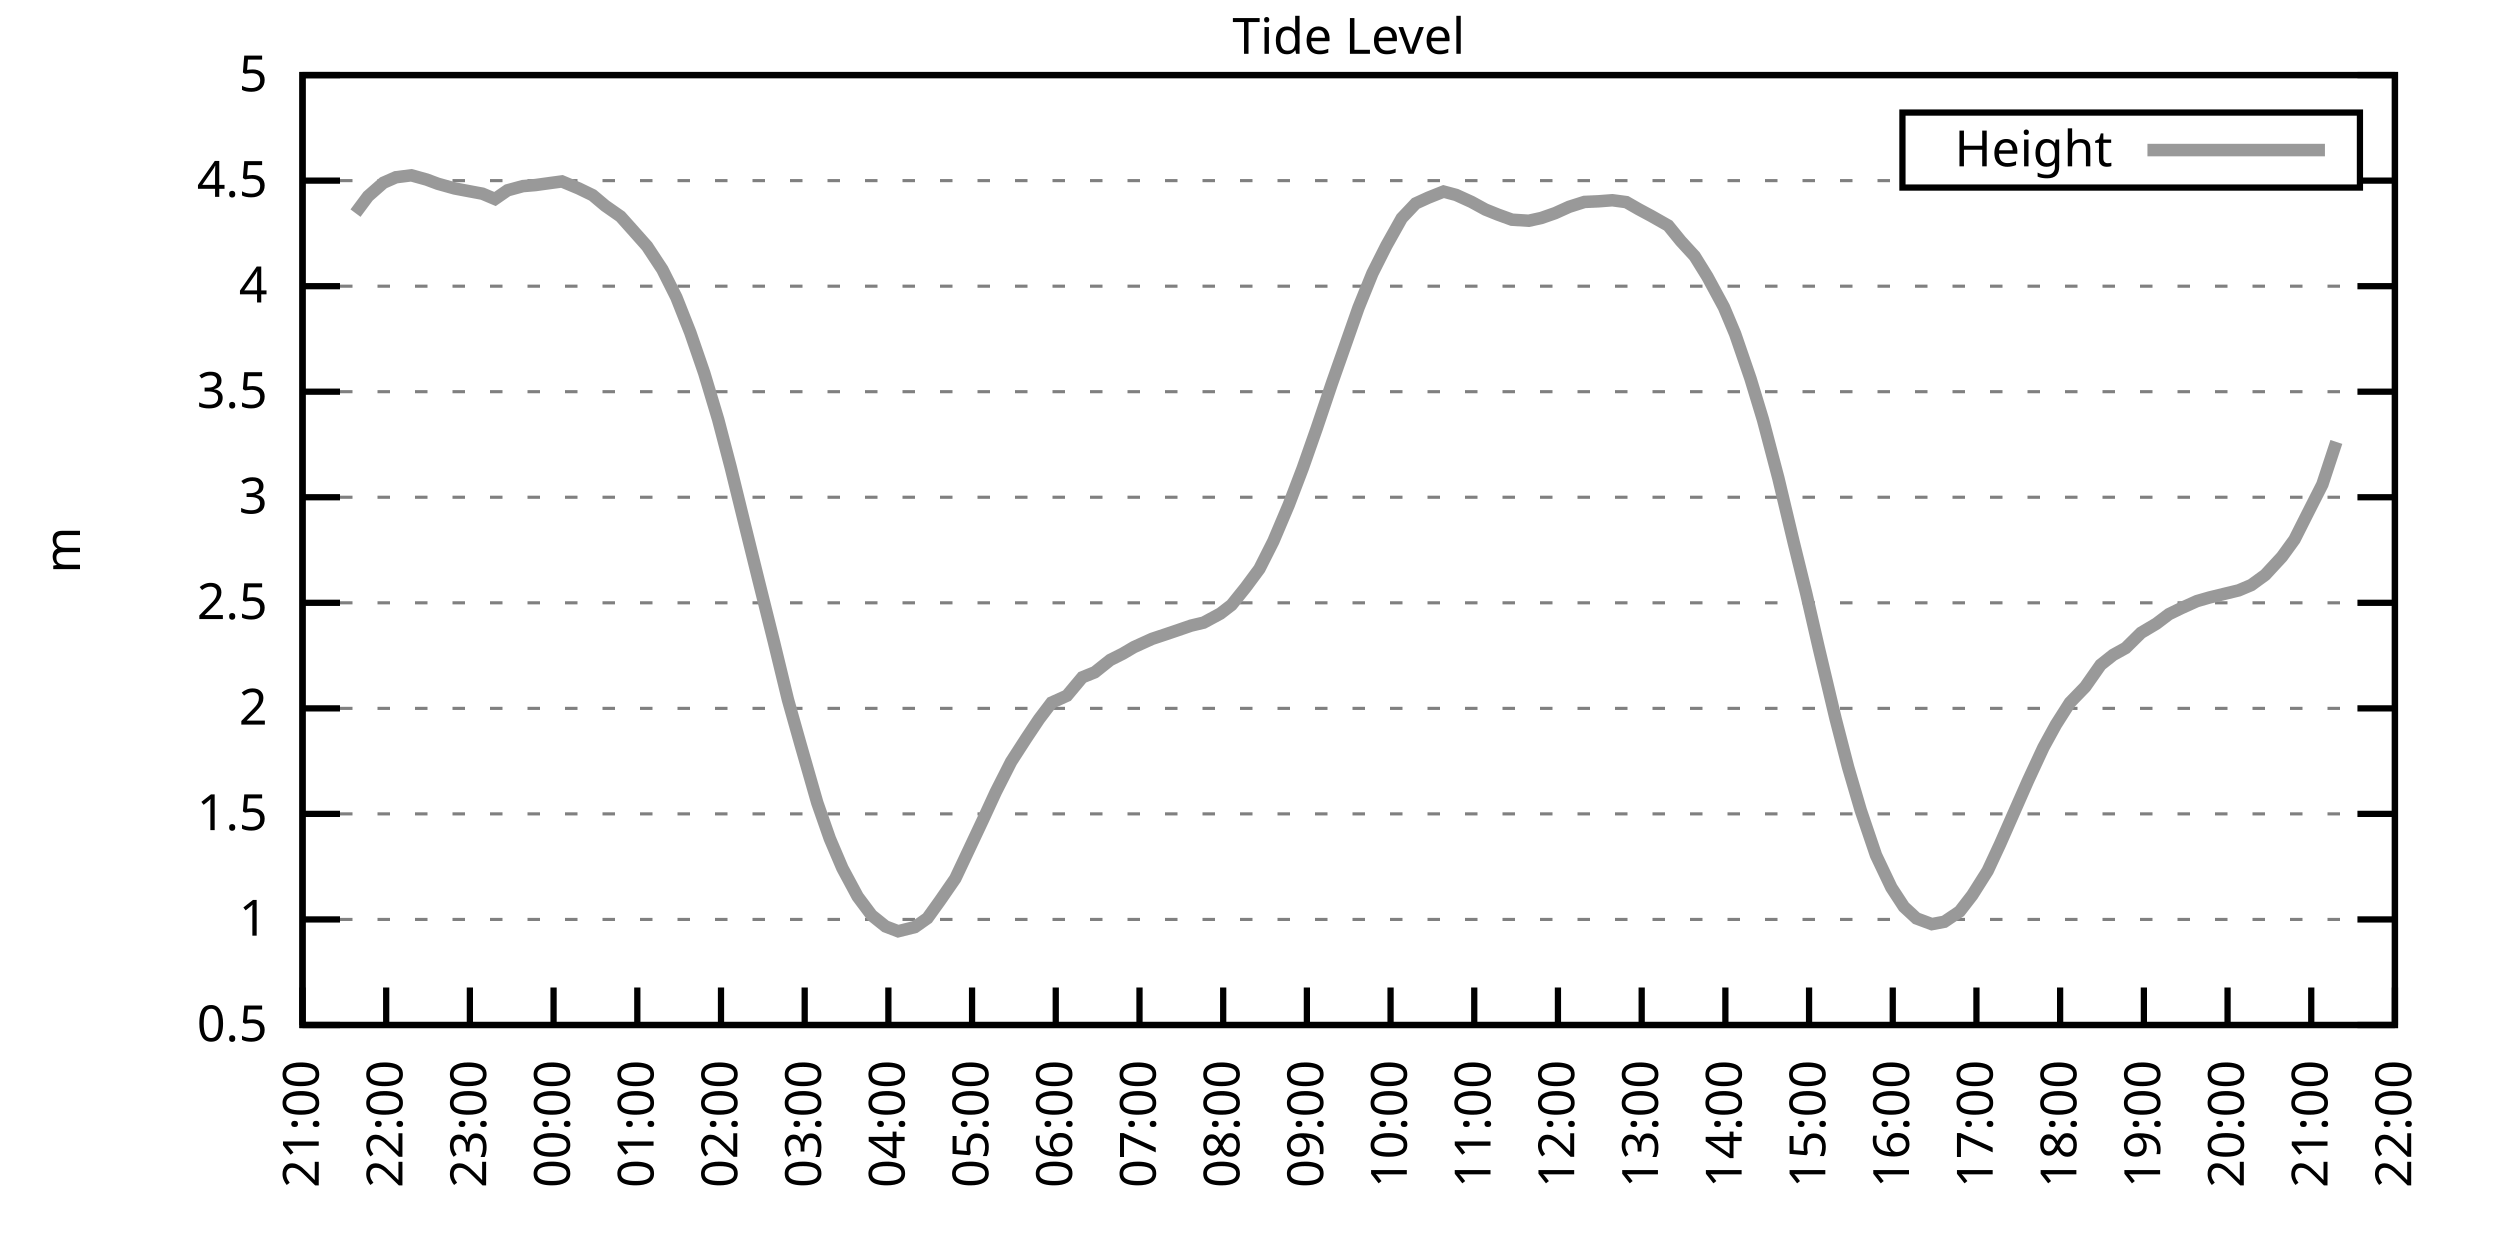
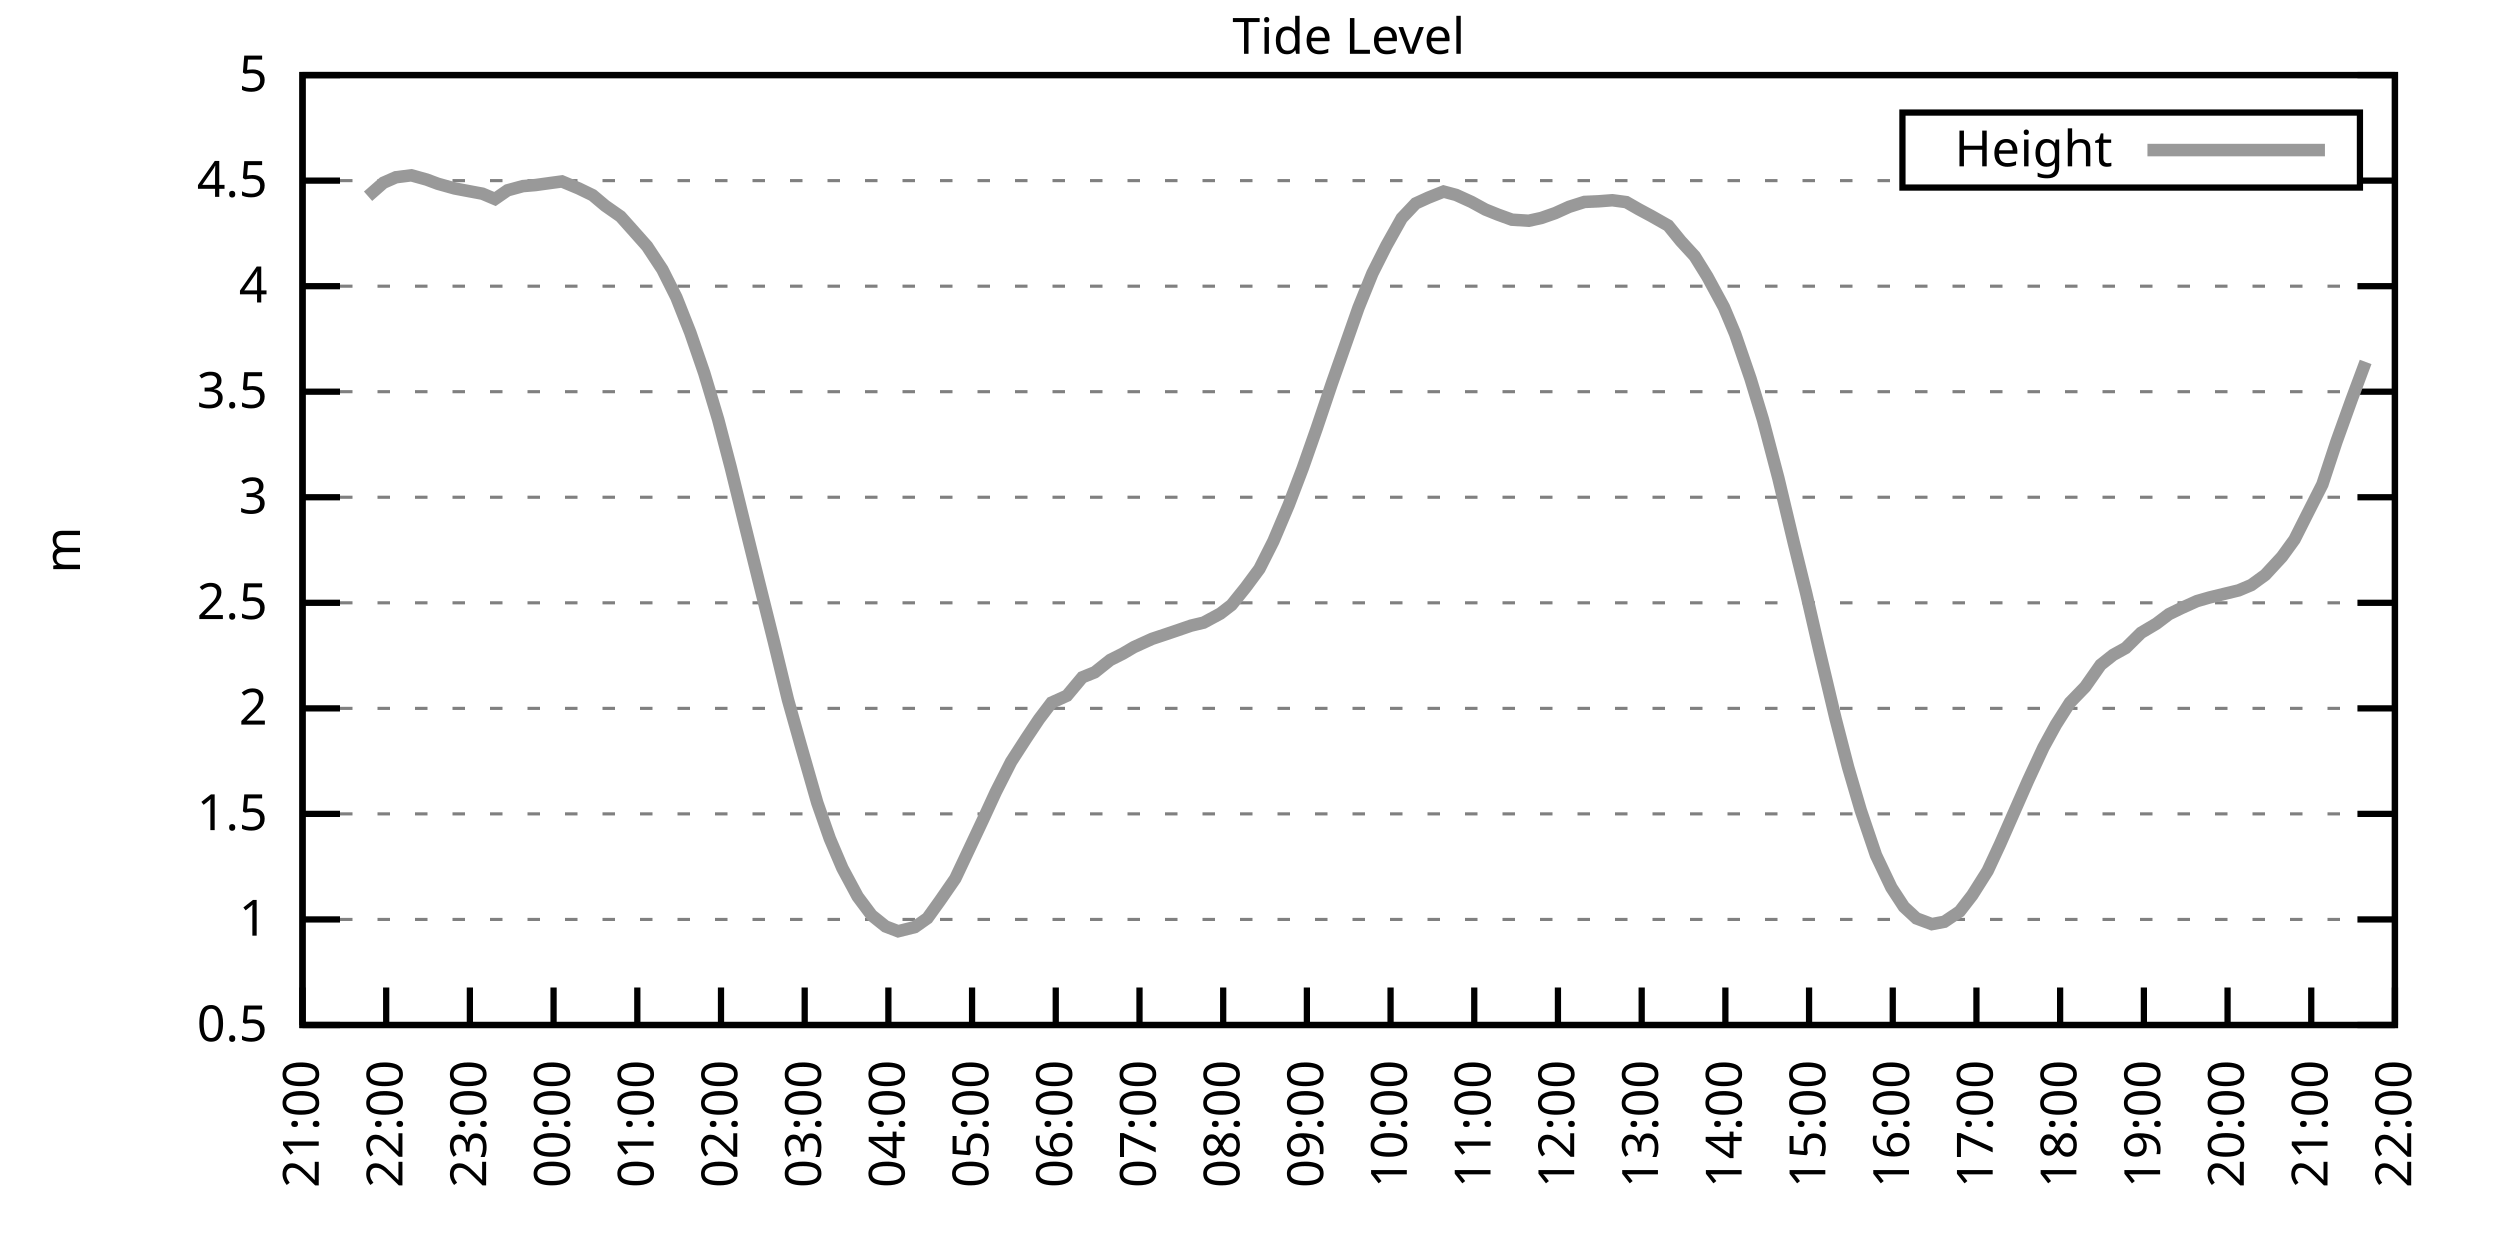
<svg xmlns="http://www.w3.org/2000/svg" xmlns:xlink="http://www.w3.org/1999/xlink" width="400" height="200" viewBox="0 0 400 200">
  <g id="gnuplot_canvas">
    <rect x="0" y="0" width="400" height="200" fill="none" />
    <defs>
      <circle id="gpDot" r="0.5" stroke-width="0.5" stroke="currentColor" />
      <path id="gpPt0" stroke-width="0.333" stroke="currentColor" d="M-1,0 h2 M0,-1 v2" />
      <path id="gpPt1" stroke-width="0.333" stroke="currentColor" d="M-1,-1 L1,1 M1,-1 L-1,1" />
      <path id="gpPt2" stroke-width="0.333" stroke="currentColor" d="M-1,0 L1,0 M0,-1 L0,1 M-1,-1 L1,1 M-1,1 L1,-1" />
      <rect id="gpPt3" stroke-width="0.333" stroke="currentColor" x="-1" y="-1" width="2" height="2" />
      <rect id="gpPt4" stroke-width="0.333" stroke="currentColor" fill="currentColor" x="-1" y="-1" width="2" height="2" />
      <circle id="gpPt5" stroke-width="0.333" stroke="currentColor" cx="0" cy="0" r="1" />
      <use xlink:href="#gpPt5" id="gpPt6" fill="currentColor" stroke="none" />
      <path id="gpPt7" stroke-width="0.333" stroke="currentColor" d="M0,-1.33 L-1.33,0.67 L1.33,0.67 z" />
      <use xlink:href="#gpPt7" id="gpPt8" fill="currentColor" stroke="none" />
      <use xlink:href="#gpPt7" id="gpPt9" stroke="currentColor" transform="rotate(180)" />
      <use xlink:href="#gpPt9" id="gpPt10" fill="currentColor" stroke="none" />
      <use xlink:href="#gpPt3" id="gpPt11" stroke="currentColor" transform="rotate(45)" />
      <use xlink:href="#gpPt11" id="gpPt12" fill="currentColor" stroke="none" />
      <path id="gpPt13" stroke-width="0.333" stroke="currentColor" d="M0,1.330 L1.265,0.411 L0.782,-1.067 L-0.782,-1.076 L-1.265,0.411 z" />
      <use xlink:href="#gpPt13" id="gpPt14" fill="currentColor" stroke="none" />
      <filter id="textbox" filterUnits="objectBoundingBox" x="0" y="0" height="1" width="1">
        <feFlood flood-color="white" flood-opacity="1" result="bgnd" />
        <feComposite in="SourceGraphic" in2="bgnd" operator="atop" />
      </filter>
      <filter id="greybox" filterUnits="objectBoundingBox" x="0" y="0" height="1" width="1">
        <feFlood flood-color="lightgrey" flood-opacity="1" result="grey" />
        <feComposite in="SourceGraphic" in2="grey" operator="atop" />
      </filter>
    </defs>
    <g fill="none" color="white" stroke="currentColor" stroke-width="1.00" stroke-linecap="butt" stroke-linejoin="miter">
</g>
    <g fill="none" color="black" stroke="currentColor" stroke-width="1.00" stroke-linecap="butt" stroke-linejoin="miter">
      <g stroke="none" shape-rendering="crispEdges">
        <polygon fill="rgb(255, 255, 255)" points="48.40,164.00 383.18,164.00 383.18,12.02 48.40,12.02 " />
      </g>
    </g>
    <g fill="none" color="black" stroke="currentColor" stroke-width="1.00" stroke-linecap="butt" stroke-linejoin="miter">
</g>
    <g fill="none" color="black" stroke="black" stroke-width="0.50" stroke-linecap="butt" stroke-linejoin="miter">
</g>
    <g fill="none" color="gray" stroke="currentColor" stroke-width="0.50" stroke-linecap="butt" stroke-linejoin="miter">
      <path stroke="gray" stroke-dasharray="2,4" class="gridline" d="M48.40,164.00 L383.19,164.00  " />
    </g>
    <g fill="none" color="gray" stroke="gray" stroke-width="1.00" stroke-linecap="butt" stroke-linejoin="miter">
</g>
    <g fill="none" color="black" stroke="currentColor" stroke-width="1.00" stroke-linecap="butt" stroke-linejoin="miter">
      <path stroke="black" d="M48.40,164.00 L54.40,164.00 M383.19,164.00 L377.19,164.00  " />
      <g transform="translate(42.80,166.60)" stroke="none" fill="black" font-family="Sans" font-size="8.00" text-anchor="end">
        <text>
          <tspan font-family="Sans"> 0.5</tspan>
        </text>
      </g>
    </g>
    <g fill="none" color="black" stroke="currentColor" stroke-width="1.00" stroke-linecap="butt" stroke-linejoin="miter">
</g>
    <g fill="none" color="black" stroke="black" stroke-width="0.50" stroke-linecap="butt" stroke-linejoin="miter">
</g>
    <g fill="none" color="gray" stroke="currentColor" stroke-width="0.50" stroke-linecap="butt" stroke-linejoin="miter">
      <path stroke="gray" stroke-dasharray="2,4" class="gridline" d="M48.40,147.11 L383.19,147.11  " />
    </g>
    <g fill="none" color="gray" stroke="gray" stroke-width="1.00" stroke-linecap="butt" stroke-linejoin="miter">
</g>
    <g fill="none" color="black" stroke="currentColor" stroke-width="1.00" stroke-linecap="butt" stroke-linejoin="miter">
      <path stroke="black" d="M48.40,147.11 L54.40,147.11 M383.19,147.11 L377.19,147.11  " />
      <g transform="translate(42.80,149.71)" stroke="none" fill="black" font-family="Sans" font-size="8.00" text-anchor="end">
        <text>
          <tspan font-family="Sans"> 1</tspan>
        </text>
      </g>
    </g>
    <g fill="none" color="black" stroke="currentColor" stroke-width="1.00" stroke-linecap="butt" stroke-linejoin="miter">
</g>
    <g fill="none" color="black" stroke="black" stroke-width="0.50" stroke-linecap="butt" stroke-linejoin="miter">
</g>
    <g fill="none" color="gray" stroke="currentColor" stroke-width="0.50" stroke-linecap="butt" stroke-linejoin="miter">
      <path stroke="gray" stroke-dasharray="2,4" class="gridline" d="M48.40,130.22 L383.19,130.22  " />
    </g>
    <g fill="none" color="gray" stroke="gray" stroke-width="1.00" stroke-linecap="butt" stroke-linejoin="miter">
</g>
    <g fill="none" color="black" stroke="currentColor" stroke-width="1.00" stroke-linecap="butt" stroke-linejoin="miter">
      <path stroke="black" d="M48.40,130.22 L54.40,130.22 M383.19,130.22 L377.19,130.22  " />
      <g transform="translate(42.80,132.82)" stroke="none" fill="black" font-family="Sans" font-size="8.00" text-anchor="end">
        <text>
          <tspan font-family="Sans"> 1.5</tspan>
        </text>
      </g>
    </g>
    <g fill="none" color="black" stroke="currentColor" stroke-width="1.00" stroke-linecap="butt" stroke-linejoin="miter">
</g>
    <g fill="none" color="black" stroke="black" stroke-width="0.50" stroke-linecap="butt" stroke-linejoin="miter">
</g>
    <g fill="none" color="gray" stroke="currentColor" stroke-width="0.50" stroke-linecap="butt" stroke-linejoin="miter">
      <path stroke="gray" stroke-dasharray="2,4" class="gridline" d="M48.40,113.34 L383.19,113.34  " />
    </g>
    <g fill="none" color="gray" stroke="gray" stroke-width="1.00" stroke-linecap="butt" stroke-linejoin="miter">
</g>
    <g fill="none" color="black" stroke="currentColor" stroke-width="1.00" stroke-linecap="butt" stroke-linejoin="miter">
      <path stroke="black" d="M48.40,113.34 L54.40,113.34 M383.19,113.34 L377.19,113.34  " />
      <g transform="translate(42.80,115.94)" stroke="none" fill="black" font-family="Sans" font-size="8.00" text-anchor="end">
        <text>
          <tspan font-family="Sans"> 2</tspan>
        </text>
      </g>
    </g>
    <g fill="none" color="black" stroke="currentColor" stroke-width="1.00" stroke-linecap="butt" stroke-linejoin="miter">
</g>
    <g fill="none" color="black" stroke="black" stroke-width="0.50" stroke-linecap="butt" stroke-linejoin="miter">
</g>
    <g fill="none" color="gray" stroke="currentColor" stroke-width="0.50" stroke-linecap="butt" stroke-linejoin="miter">
      <path stroke="gray" stroke-dasharray="2,4" class="gridline" d="M48.40,96.45 L383.19,96.45  " />
    </g>
    <g fill="none" color="gray" stroke="gray" stroke-width="1.00" stroke-linecap="butt" stroke-linejoin="miter">
</g>
    <g fill="none" color="black" stroke="currentColor" stroke-width="1.00" stroke-linecap="butt" stroke-linejoin="miter">
      <path stroke="black" d="M48.40,96.45 L54.40,96.45 M383.19,96.45 L377.19,96.45  " />
      <g transform="translate(42.80,99.05)" stroke="none" fill="black" font-family="Sans" font-size="8.00" text-anchor="end">
        <text>
          <tspan font-family="Sans"> 2.5</tspan>
        </text>
      </g>
    </g>
    <g fill="none" color="black" stroke="currentColor" stroke-width="1.00" stroke-linecap="butt" stroke-linejoin="miter">
</g>
    <g fill="none" color="black" stroke="black" stroke-width="0.50" stroke-linecap="butt" stroke-linejoin="miter">
</g>
    <g fill="none" color="gray" stroke="currentColor" stroke-width="0.50" stroke-linecap="butt" stroke-linejoin="miter">
      <path stroke="gray" stroke-dasharray="2,4" class="gridline" d="M48.40,79.56 L383.19,79.56  " />
    </g>
    <g fill="none" color="gray" stroke="gray" stroke-width="1.00" stroke-linecap="butt" stroke-linejoin="miter">
</g>
    <g fill="none" color="black" stroke="currentColor" stroke-width="1.00" stroke-linecap="butt" stroke-linejoin="miter">
      <path stroke="black" d="M48.40,79.56 L54.40,79.56 M383.19,79.56 L377.19,79.56  " />
      <g transform="translate(42.80,82.16)" stroke="none" fill="black" font-family="Sans" font-size="8.00" text-anchor="end">
        <text>
          <tspan font-family="Sans"> 3</tspan>
        </text>
      </g>
    </g>
    <g fill="none" color="black" stroke="currentColor" stroke-width="1.00" stroke-linecap="butt" stroke-linejoin="miter">
</g>
    <g fill="none" color="black" stroke="black" stroke-width="0.50" stroke-linecap="butt" stroke-linejoin="miter">
</g>
    <g fill="none" color="gray" stroke="currentColor" stroke-width="0.50" stroke-linecap="butt" stroke-linejoin="miter">
      <path stroke="gray" stroke-dasharray="2,4" class="gridline" d="M48.40,62.67 L383.19,62.67  " />
    </g>
    <g fill="none" color="gray" stroke="gray" stroke-width="1.00" stroke-linecap="butt" stroke-linejoin="miter">
</g>
    <g fill="none" color="black" stroke="currentColor" stroke-width="1.00" stroke-linecap="butt" stroke-linejoin="miter">
      <path stroke="black" d="M48.40,62.67 L54.40,62.67 M383.19,62.67 L377.19,62.67  " />
      <g transform="translate(42.80,65.27)" stroke="none" fill="black" font-family="Sans" font-size="8.00" text-anchor="end">
        <text>
          <tspan font-family="Sans"> 3.5</tspan>
        </text>
      </g>
    </g>
    <g fill="none" color="black" stroke="currentColor" stroke-width="1.00" stroke-linecap="butt" stroke-linejoin="miter">
</g>
    <g fill="none" color="black" stroke="black" stroke-width="0.50" stroke-linecap="butt" stroke-linejoin="miter">
</g>
    <g fill="none" color="gray" stroke="currentColor" stroke-width="0.50" stroke-linecap="butt" stroke-linejoin="miter">
      <path stroke="gray" stroke-dasharray="2,4" class="gridline" d="M48.40,45.79 L383.19,45.79  " />
    </g>
    <g fill="none" color="gray" stroke="gray" stroke-width="1.00" stroke-linecap="butt" stroke-linejoin="miter">
</g>
    <g fill="none" color="black" stroke="currentColor" stroke-width="1.00" stroke-linecap="butt" stroke-linejoin="miter">
      <path stroke="black" d="M48.40,45.79 L54.40,45.79 M383.19,45.79 L377.19,45.79  " />
      <g transform="translate(42.80,48.39)" stroke="none" fill="black" font-family="Sans" font-size="8.00" text-anchor="end">
        <text>
          <tspan font-family="Sans"> 4</tspan>
        </text>
      </g>
    </g>
    <g fill="none" color="black" stroke="currentColor" stroke-width="1.00" stroke-linecap="butt" stroke-linejoin="miter">
</g>
    <g fill="none" color="black" stroke="black" stroke-width="0.50" stroke-linecap="butt" stroke-linejoin="miter">
</g>
    <g fill="none" color="gray" stroke="currentColor" stroke-width="0.50" stroke-linecap="butt" stroke-linejoin="miter">
      <path stroke="gray" stroke-dasharray="2,4" class="gridline" d="M48.40,28.90 L304.39,28.90 M377.59,28.90 L383.19,28.90  " />
    </g>
    <g fill="none" color="gray" stroke="gray" stroke-width="1.00" stroke-linecap="butt" stroke-linejoin="miter">
</g>
    <g fill="none" color="black" stroke="currentColor" stroke-width="1.00" stroke-linecap="butt" stroke-linejoin="miter">
      <path stroke="black" d="M48.40,28.90 L54.40,28.90 M383.19,28.90 L377.19,28.90  " />
      <g transform="translate(42.80,31.50)" stroke="none" fill="black" font-family="Sans" font-size="8.00" text-anchor="end">
        <text>
          <tspan font-family="Sans"> 4.5</tspan>
        </text>
      </g>
    </g>
    <g fill="none" color="black" stroke="currentColor" stroke-width="1.00" stroke-linecap="butt" stroke-linejoin="miter">
</g>
    <g fill="none" color="black" stroke="black" stroke-width="0.50" stroke-linecap="butt" stroke-linejoin="miter">
</g>
    <g fill="none" color="gray" stroke="currentColor" stroke-width="0.50" stroke-linecap="butt" stroke-linejoin="miter">
      <path stroke="gray" stroke-dasharray="2,4" class="gridline" d="M48.40,12.01 L383.19,12.01  " />
    </g>
    <g fill="none" color="gray" stroke="gray" stroke-width="1.00" stroke-linecap="butt" stroke-linejoin="miter">
</g>
    <g fill="none" color="black" stroke="currentColor" stroke-width="1.00" stroke-linecap="butt" stroke-linejoin="miter">
      <path stroke="black" d="M48.40,12.01 L54.40,12.01 M383.19,12.01 L377.19,12.01  " />
      <g transform="translate(42.80,14.61)" stroke="none" fill="black" font-family="Sans" font-size="8.00" text-anchor="end">
        <text>
          <tspan font-family="Sans"> 5</tspan>
        </text>
      </g>
    </g>
    <g fill="none" color="black" stroke="currentColor" stroke-width="1.00" stroke-linecap="butt" stroke-linejoin="miter">
      <path stroke="black" d="M48.40,164.00 L48.40,158.00  " />
      <g transform="translate(51.00,169.60) rotate(270.00)" stroke="none" fill="black" font-family="Sans" font-size="8.00" text-anchor="end">
        <text>
          <tspan font-family="Sans">21:00</tspan>
        </text>
      </g>
    </g>
    <g fill="none" color="black" stroke="currentColor" stroke-width="1.00" stroke-linecap="butt" stroke-linejoin="miter">
      <path stroke="black" d="M61.79,164.00 L61.79,158.00  " />
      <g transform="translate(64.39,169.60) rotate(270.00)" stroke="none" fill="black" font-family="Sans" font-size="8.00" text-anchor="end">
        <text>
          <tspan font-family="Sans">22:00</tspan>
        </text>
      </g>
    </g>
    <g fill="none" color="black" stroke="currentColor" stroke-width="1.00" stroke-linecap="butt" stroke-linejoin="miter">
      <path stroke="black" d="M75.18,164.00 L75.18,158.00  " />
      <g transform="translate(77.78,169.60) rotate(270.00)" stroke="none" fill="black" font-family="Sans" font-size="8.00" text-anchor="end">
        <text>
          <tspan font-family="Sans">23:00</tspan>
        </text>
      </g>
    </g>
    <g fill="none" color="black" stroke="currentColor" stroke-width="1.00" stroke-linecap="butt" stroke-linejoin="miter">
      <path stroke="black" d="M88.57,164.00 L88.57,158.00  " />
      <g transform="translate(91.17,169.60) rotate(270.00)" stroke="none" fill="black" font-family="Sans" font-size="8.00" text-anchor="end">
        <text>
          <tspan font-family="Sans">00:00</tspan>
        </text>
      </g>
    </g>
    <g fill="none" color="black" stroke="currentColor" stroke-width="1.00" stroke-linecap="butt" stroke-linejoin="miter">
      <path stroke="black" d="M101.97,164.00 L101.97,158.00  " />
      <g transform="translate(104.57,169.60) rotate(270.00)" stroke="none" fill="black" font-family="Sans" font-size="8.00" text-anchor="end">
        <text>
          <tspan font-family="Sans">01:00</tspan>
        </text>
      </g>
    </g>
    <g fill="none" color="black" stroke="currentColor" stroke-width="1.00" stroke-linecap="butt" stroke-linejoin="miter">
      <path stroke="black" d="M115.36,164.00 L115.36,158.00  " />
      <g transform="translate(117.96,169.60) rotate(270.00)" stroke="none" fill="black" font-family="Sans" font-size="8.00" text-anchor="end">
        <text>
          <tspan font-family="Sans">02:00</tspan>
        </text>
      </g>
    </g>
    <g fill="none" color="black" stroke="currentColor" stroke-width="1.00" stroke-linecap="butt" stroke-linejoin="miter">
      <path stroke="black" d="M128.75,164.00 L128.75,158.00  " />
      <g transform="translate(131.35,169.60) rotate(270.00)" stroke="none" fill="black" font-family="Sans" font-size="8.00" text-anchor="end">
        <text>
          <tspan font-family="Sans">03:00</tspan>
        </text>
      </g>
    </g>
    <g fill="none" color="black" stroke="currentColor" stroke-width="1.00" stroke-linecap="butt" stroke-linejoin="miter">
      <path stroke="black" d="M142.14,164.00 L142.14,158.00  " />
      <g transform="translate(144.74,169.60) rotate(270.00)" stroke="none" fill="black" font-family="Sans" font-size="8.00" text-anchor="end">
        <text>
          <tspan font-family="Sans">04:00</tspan>
        </text>
      </g>
    </g>
    <g fill="none" color="black" stroke="currentColor" stroke-width="1.00" stroke-linecap="butt" stroke-linejoin="miter">
      <path stroke="black" d="M155.53,164.00 L155.53,158.00  " />
      <g transform="translate(158.13,169.60) rotate(270.00)" stroke="none" fill="black" font-family="Sans" font-size="8.00" text-anchor="end">
        <text>
          <tspan font-family="Sans">05:00</tspan>
        </text>
      </g>
    </g>
    <g fill="none" color="black" stroke="currentColor" stroke-width="1.00" stroke-linecap="butt" stroke-linejoin="miter">
      <path stroke="black" d="M168.92,164.00 L168.92,158.00  " />
      <g transform="translate(171.52,169.60) rotate(270.00)" stroke="none" fill="black" font-family="Sans" font-size="8.00" text-anchor="end">
        <text>
          <tspan font-family="Sans">06:00</tspan>
        </text>
      </g>
    </g>
    <g fill="none" color="black" stroke="currentColor" stroke-width="1.00" stroke-linecap="butt" stroke-linejoin="miter">
      <path stroke="black" d="M182.32,164.00 L182.32,158.00  " />
      <g transform="translate(184.92,169.60) rotate(270.00)" stroke="none" fill="black" font-family="Sans" font-size="8.00" text-anchor="end">
        <text>
          <tspan font-family="Sans">07:00</tspan>
        </text>
      </g>
    </g>
    <g fill="none" color="black" stroke="currentColor" stroke-width="1.00" stroke-linecap="butt" stroke-linejoin="miter">
      <path stroke="black" d="M195.71,164.00 L195.71,158.00  " />
      <g transform="translate(198.31,169.60) rotate(270.00)" stroke="none" fill="black" font-family="Sans" font-size="8.00" text-anchor="end">
        <text>
          <tspan font-family="Sans">08:00</tspan>
        </text>
      </g>
    </g>
    <g fill="none" color="black" stroke="currentColor" stroke-width="1.00" stroke-linecap="butt" stroke-linejoin="miter">
      <path stroke="black" d="M209.10,164.00 L209.10,158.00  " />
      <g transform="translate(211.70,169.60) rotate(270.00)" stroke="none" fill="black" font-family="Sans" font-size="8.00" text-anchor="end">
        <text>
          <tspan font-family="Sans">09:00</tspan>
        </text>
      </g>
    </g>
    <g fill="none" color="black" stroke="currentColor" stroke-width="1.00" stroke-linecap="butt" stroke-linejoin="miter">
      <path stroke="black" d="M222.49,164.00 L222.49,158.00  " />
      <g transform="translate(225.09,169.60) rotate(270.00)" stroke="none" fill="black" font-family="Sans" font-size="8.00" text-anchor="end">
        <text>
          <tspan font-family="Sans">10:00</tspan>
        </text>
      </g>
    </g>
    <g fill="none" color="black" stroke="currentColor" stroke-width="1.00" stroke-linecap="butt" stroke-linejoin="miter">
      <path stroke="black" d="M235.88,164.00 L235.88,158.00  " />
      <g transform="translate(238.48,169.60) rotate(270.00)" stroke="none" fill="black" font-family="Sans" font-size="8.00" text-anchor="end">
        <text>
          <tspan font-family="Sans">11:00</tspan>
        </text>
      </g>
    </g>
    <g fill="none" color="black" stroke="currentColor" stroke-width="1.00" stroke-linecap="butt" stroke-linejoin="miter">
      <path stroke="black" d="M249.27,164.00 L249.27,158.00  " />
      <g transform="translate(251.87,169.60) rotate(270.00)" stroke="none" fill="black" font-family="Sans" font-size="8.00" text-anchor="end">
        <text>
          <tspan font-family="Sans">12:00</tspan>
        </text>
      </g>
    </g>
    <g fill="none" color="black" stroke="currentColor" stroke-width="1.00" stroke-linecap="butt" stroke-linejoin="miter">
      <path stroke="black" d="M262.67,164.00 L262.67,158.00  " />
      <g transform="translate(265.27,169.60) rotate(270.00)" stroke="none" fill="black" font-family="Sans" font-size="8.00" text-anchor="end">
        <text>
          <tspan font-family="Sans">13:00</tspan>
        </text>
      </g>
    </g>
    <g fill="none" color="black" stroke="currentColor" stroke-width="1.00" stroke-linecap="butt" stroke-linejoin="miter">
      <path stroke="black" d="M276.06,164.00 L276.06,158.00  " />
      <g transform="translate(278.66,169.60) rotate(270.00)" stroke="none" fill="black" font-family="Sans" font-size="8.00" text-anchor="end">
        <text>
          <tspan font-family="Sans">14:00</tspan>
        </text>
      </g>
    </g>
    <g fill="none" color="black" stroke="currentColor" stroke-width="1.00" stroke-linecap="butt" stroke-linejoin="miter">
      <path stroke="black" d="M289.45,164.00 L289.45,158.00  " />
      <g transform="translate(292.05,169.60) rotate(270.00)" stroke="none" fill="black" font-family="Sans" font-size="8.00" text-anchor="end">
        <text>
          <tspan font-family="Sans">15:00</tspan>
        </text>
      </g>
    </g>
    <g fill="none" color="black" stroke="currentColor" stroke-width="1.00" stroke-linecap="butt" stroke-linejoin="miter">
      <path stroke="black" d="M302.84,164.00 L302.84,158.00  " />
      <g transform="translate(305.44,169.60) rotate(270.00)" stroke="none" fill="black" font-family="Sans" font-size="8.00" text-anchor="end">
        <text>
          <tspan font-family="Sans">16:00</tspan>
        </text>
      </g>
    </g>
    <g fill="none" color="black" stroke="currentColor" stroke-width="1.00" stroke-linecap="butt" stroke-linejoin="miter">
      <path stroke="black" d="M316.23,164.00 L316.23,158.00  " />
      <g transform="translate(318.83,169.60) rotate(270.00)" stroke="none" fill="black" font-family="Sans" font-size="8.00" text-anchor="end">
        <text>
          <tspan font-family="Sans">17:00</tspan>
        </text>
      </g>
    </g>
    <g fill="none" color="black" stroke="currentColor" stroke-width="1.00" stroke-linecap="butt" stroke-linejoin="miter">
      <path stroke="black" d="M329.62,164.00 L329.62,158.00  " />
      <g transform="translate(332.22,169.60) rotate(270.00)" stroke="none" fill="black" font-family="Sans" font-size="8.00" text-anchor="end">
        <text>
          <tspan font-family="Sans">18:00</tspan>
        </text>
      </g>
    </g>
    <g fill="none" color="black" stroke="currentColor" stroke-width="1.00" stroke-linecap="butt" stroke-linejoin="miter">
      <path stroke="black" d="M343.02,164.00 L343.02,158.00  " />
      <g transform="translate(345.62,169.60) rotate(270.00)" stroke="none" fill="black" font-family="Sans" font-size="8.00" text-anchor="end">
        <text>
          <tspan font-family="Sans">19:00</tspan>
        </text>
      </g>
    </g>
    <g fill="none" color="black" stroke="currentColor" stroke-width="1.00" stroke-linecap="butt" stroke-linejoin="miter">
      <path stroke="black" d="M356.41,164.00 L356.41,158.00  " />
      <g transform="translate(359.01,169.60) rotate(270.00)" stroke="none" fill="black" font-family="Sans" font-size="8.00" text-anchor="end">
        <text>
          <tspan font-family="Sans">20:00</tspan>
        </text>
      </g>
    </g>
    <g fill="none" color="black" stroke="currentColor" stroke-width="1.00" stroke-linecap="butt" stroke-linejoin="miter">
      <path stroke="black" d="M369.80,164.00 L369.80,158.00  " />
      <g transform="translate(372.40,169.60) rotate(270.00)" stroke="none" fill="black" font-family="Sans" font-size="8.00" text-anchor="end">
        <text>
          <tspan font-family="Sans">21:00</tspan>
        </text>
      </g>
    </g>
    <g fill="none" color="black" stroke="currentColor" stroke-width="1.00" stroke-linecap="butt" stroke-linejoin="miter">
      <path stroke="black" d="M383.19,164.00 L383.19,158.00  " />
      <g transform="translate(385.79,169.60) rotate(270.00)" stroke="none" fill="black" font-family="Sans" font-size="8.00" text-anchor="end">
        <text>
          <tspan font-family="Sans">22:00</tspan>
        </text>
      </g>
    </g>
    <g fill="none" color="black" stroke="currentColor" stroke-width="1.00" stroke-linecap="butt" stroke-linejoin="miter">
</g>
    <g fill="none" color="black" stroke="currentColor" stroke-width="1.00" stroke-linecap="butt" stroke-linejoin="miter">
      <path stroke="black" d="M48.40,12.01 L48.40,164.00 L383.19,164.00 L383.19,12.01 L48.40,12.01 Z  " />
    </g>
    <g fill="none" color="black" stroke="currentColor" stroke-width="1.00" stroke-linecap="butt" stroke-linejoin="miter">
</g>
    <g fill="none" color="black" stroke="currentColor" stroke-width="1.00" stroke-linecap="butt" stroke-linejoin="miter">
      <path stroke="black" d="M304.39,30.01 L304.39,18.01 L377.59,18.01 L377.59,30.01 L304.39,30.01 Z  " />
    </g>
    <g id="Tide_level_plot_1">
      <g fill="none" color="white" stroke="black" stroke-width="2.00" stroke-linecap="butt" stroke-linejoin="miter">
</g>
      <g fill="none" color="black" stroke="currentColor" stroke-width="2.00" stroke-linecap="butt" stroke-linejoin="miter">
        <g transform="translate(337.99,26.61)" stroke="none" fill="black" font-family="Sans" font-size="8.00" text-anchor="end">
          <text>
            <tspan font-family="Sans">Height</tspan>
          </text>
        </g>
      </g>
      <g fill="none" color="black" stroke="currentColor" stroke-width="2.00" stroke-linecap="butt" stroke-linejoin="miter">
-         <path stroke="rgb(153, 153, 153)" d="M343.59,24.01 L371.99,24.01 M56.88,34.10 L58.89,31.40 L61.35,29.24 L63.35,28.36 L65.81,28.05 L68.26,28.73   L70.05,29.40 L72.73,30.15 L74.51,30.49 L77.19,30.99 L79.20,31.84 L81.21,30.45 L83.66,29.78 L85.67,29.61   L88.13,29.27 L89.91,29.03 L92.59,30.15 L94.82,31.23 L96.83,32.92 L99.29,34.64 L101.07,36.63 L103.53,39.40   L105.98,43.12 L108.22,47.58 L110.45,53.22 L112.68,59.70 L114.91,67.13 L116.92,74.80 L119.15,83.88 L121.38,92.90   L123.84,102.76 L126.07,111.95 L128.08,119.08 L130.76,128.43 L132.77,134.18 L134.78,138.90 L137.23,143.46 L139.46,146.44   L141.69,148.23 L143.70,149.00 L146.38,148.33 L148.39,146.91 L150.40,144.11 L152.85,140.56 L154.86,136.30 L157.32,131.07   L159.33,126.71 L161.78,121.88 L164.24,118.07 L166.25,115.06 L168.25,112.42 L170.71,111.31 L173.17,108.37 L175.17,107.56   L177.63,105.60 L179.64,104.59 L181.42,103.54 L184.32,102.22 L186.33,101.55 L188.34,100.87 L190.57,100.10 L192.58,99.62   L195.26,98.17 L197.05,96.79 L199.28,94.02 L201.51,91.01 L203.74,86.59 L206.20,80.78 L208.43,74.93 L210.66,68.58   L213.12,61.29 L215.13,55.58 L217.36,49.23 L219.59,43.73 L221.82,39.30 L224.28,34.91 L226.51,32.55 L228.52,31.63   L230.97,30.65 L232.98,31.19 L235.44,32.31 L237.67,33.53 L239.68,34.34 L241.91,35.15 L244.59,35.32 L246.60,34.88   L248.83,34.10 L251.06,33.09 L253.51,32.31 L255.75,32.21 L257.98,32.04 L260.21,32.34 L262.22,33.49 L264.23,34.57   L266.91,36.09 L268.92,38.56 L271.15,40.99 L273.16,44.23 L275.83,49.16 L277.62,53.42 L280.07,60.55 L282.08,67.17   L284.54,76.52 L286.99,86.79 L289.00,94.96 L291.01,103.71 L293.69,114.99 L295.70,122.76 L297.71,129.62 L300.16,136.84   L302.62,142.01 L304.63,145.09 L306.63,146.94 L309.09,147.86 L311.10,147.48 L313.55,145.83 L315.56,143.23 L318.02,139.34   L320.03,135.02 L322.48,129.45 L324.49,124.89 L326.95,119.59 L328.95,115.94 L331.19,112.42 L333.64,109.89 L336.10,106.38   L338.10,104.79 L340.11,103.68 L342.57,101.25 L345.02,99.79 L347.03,98.27 L349.04,97.29 L351.50,96.18 L353.51,95.60   L355.96,95.00 L358.19,94.46 L360.20,93.61 L362.43,91.99 L365.11,89.09 L367.12,86.32 L369.13,82.33 L371.58,77.50   L373.82,70.71  " />
+         <path stroke="rgb(153, 153, 153)" d="M343.59,24.01 L371.99,24.01 M58.89,31.40 L61.35,29.24 L63.35,28.36 L65.81,28.05 L68.26,28.73 L70.05,29.40   L72.73,30.15 L74.51,30.49 L77.19,30.99 L79.20,31.84 L81.21,30.45 L83.66,29.78 L85.67,29.61 L88.13,29.27   L89.91,29.03 L92.59,30.15 L94.82,31.23 L96.83,32.92 L99.29,34.64 L101.07,36.63 L103.53,39.40 L105.98,43.12   L108.22,47.58 L110.45,53.22 L112.68,59.70 L114.91,67.13 L116.92,74.80 L119.15,83.88 L121.38,92.90 L123.84,102.76   L126.07,111.95 L128.08,119.08 L130.76,128.43 L132.77,134.18 L134.78,138.90 L137.23,143.46 L139.46,146.44 L141.69,148.23   L143.70,149.00 L146.38,148.33 L148.39,146.91 L150.40,144.11 L152.85,140.56 L154.86,136.30 L157.32,131.07 L159.33,126.71   L161.78,121.88 L164.24,118.07 L166.25,115.06 L168.25,112.42 L170.71,111.31 L173.17,108.37 L175.17,107.56 L177.63,105.60   L179.64,104.59 L181.42,103.54 L184.32,102.22 L186.33,101.55 L188.34,100.87 L190.57,100.10 L192.58,99.62 L195.26,98.17   L197.05,96.79 L199.28,94.02 L201.51,91.01 L203.74,86.59 L206.20,80.78 L208.43,74.93 L210.66,68.58 L213.12,61.29   L215.13,55.58 L217.36,49.23 L219.59,43.73 L221.82,39.30 L224.28,34.91 L226.51,32.55 L228.52,31.63 L230.97,30.65   L232.98,31.19 L235.44,32.31 L237.67,33.53 L239.68,34.34 L241.91,35.15 L244.59,35.32 L246.60,34.88 L248.83,34.10   L251.06,33.09 L253.51,32.31 L255.75,32.21 L257.98,32.04 L260.21,32.34 L262.22,33.49 L264.23,34.57 L266.91,36.09   L268.92,38.56 L271.15,40.99 L273.16,44.23 L275.83,49.16 L277.62,53.42 L280.07,60.55 L282.08,67.17 L284.54,76.52   L286.99,86.79 L289.00,94.96 L291.01,103.71 L293.69,114.99 L295.70,122.76 L297.71,129.62 L300.16,136.84 L302.62,142.01   L304.63,145.09 L306.63,146.94 L309.09,147.86 L311.10,147.48 L313.55,145.83 L315.56,143.23 L318.02,139.34 L320.03,135.02   L322.48,129.45 L324.49,124.89 L326.95,119.59 L328.95,115.94 L331.19,112.42 L333.64,109.89 L336.10,106.38 L338.10,104.79   L340.11,103.68 L342.57,101.25 L345.02,99.79 L347.03,98.27 L349.04,97.29 L351.50,96.18 L353.51,95.60 L355.96,95.00   L358.19,94.46 L360.20,93.61 L362.43,91.99 L365.11,89.09 L367.12,86.32 L369.13,82.33 L371.58,77.50 L373.82,70.71   L376.27,63.89 L378.50,57.91  " />
      </g>
    </g>
    <g fill="none" color="black" stroke="currentColor" stroke-width="2.00" stroke-linecap="butt" stroke-linejoin="miter">
</g>
    <g fill="none" color="black" stroke="black" stroke-width="1.00" stroke-linecap="butt" stroke-linejoin="miter">
</g>
    <g fill="none" color="black" stroke="currentColor" stroke-width="1.00" stroke-linecap="butt" stroke-linejoin="miter">
      <path stroke="black" d="M48.40,12.01 L48.40,164.00 L383.19,164.00 L383.19,12.01 L48.40,12.01 Z  " />
      <g transform="translate(12.80,88.01) rotate(270.00)" stroke="none" fill="black" font-family="Sans" font-size="8.00" text-anchor="middle">
        <text>
          <tspan font-family="Sans">m</tspan>
        </text>
      </g>
    </g>
    <g fill="none" color="black" stroke="currentColor" stroke-width="1.00" stroke-linecap="butt" stroke-linejoin="miter">
</g>
    <g fill="none" color="black" stroke="currentColor" stroke-width="1.00" stroke-linecap="butt" stroke-linejoin="miter">
      <g transform="translate(215.79,8.61)" stroke="none" fill="black" font-family="Sans" font-size="8.00" text-anchor="middle">
        <text>
          <tspan font-family="Sans">Tide Level</tspan>
        </text>
      </g>
    </g>
    <g fill="none" color="black" stroke="currentColor" stroke-width="1.00" stroke-linecap="butt" stroke-linejoin="miter">
</g>
  </g>
</svg>
